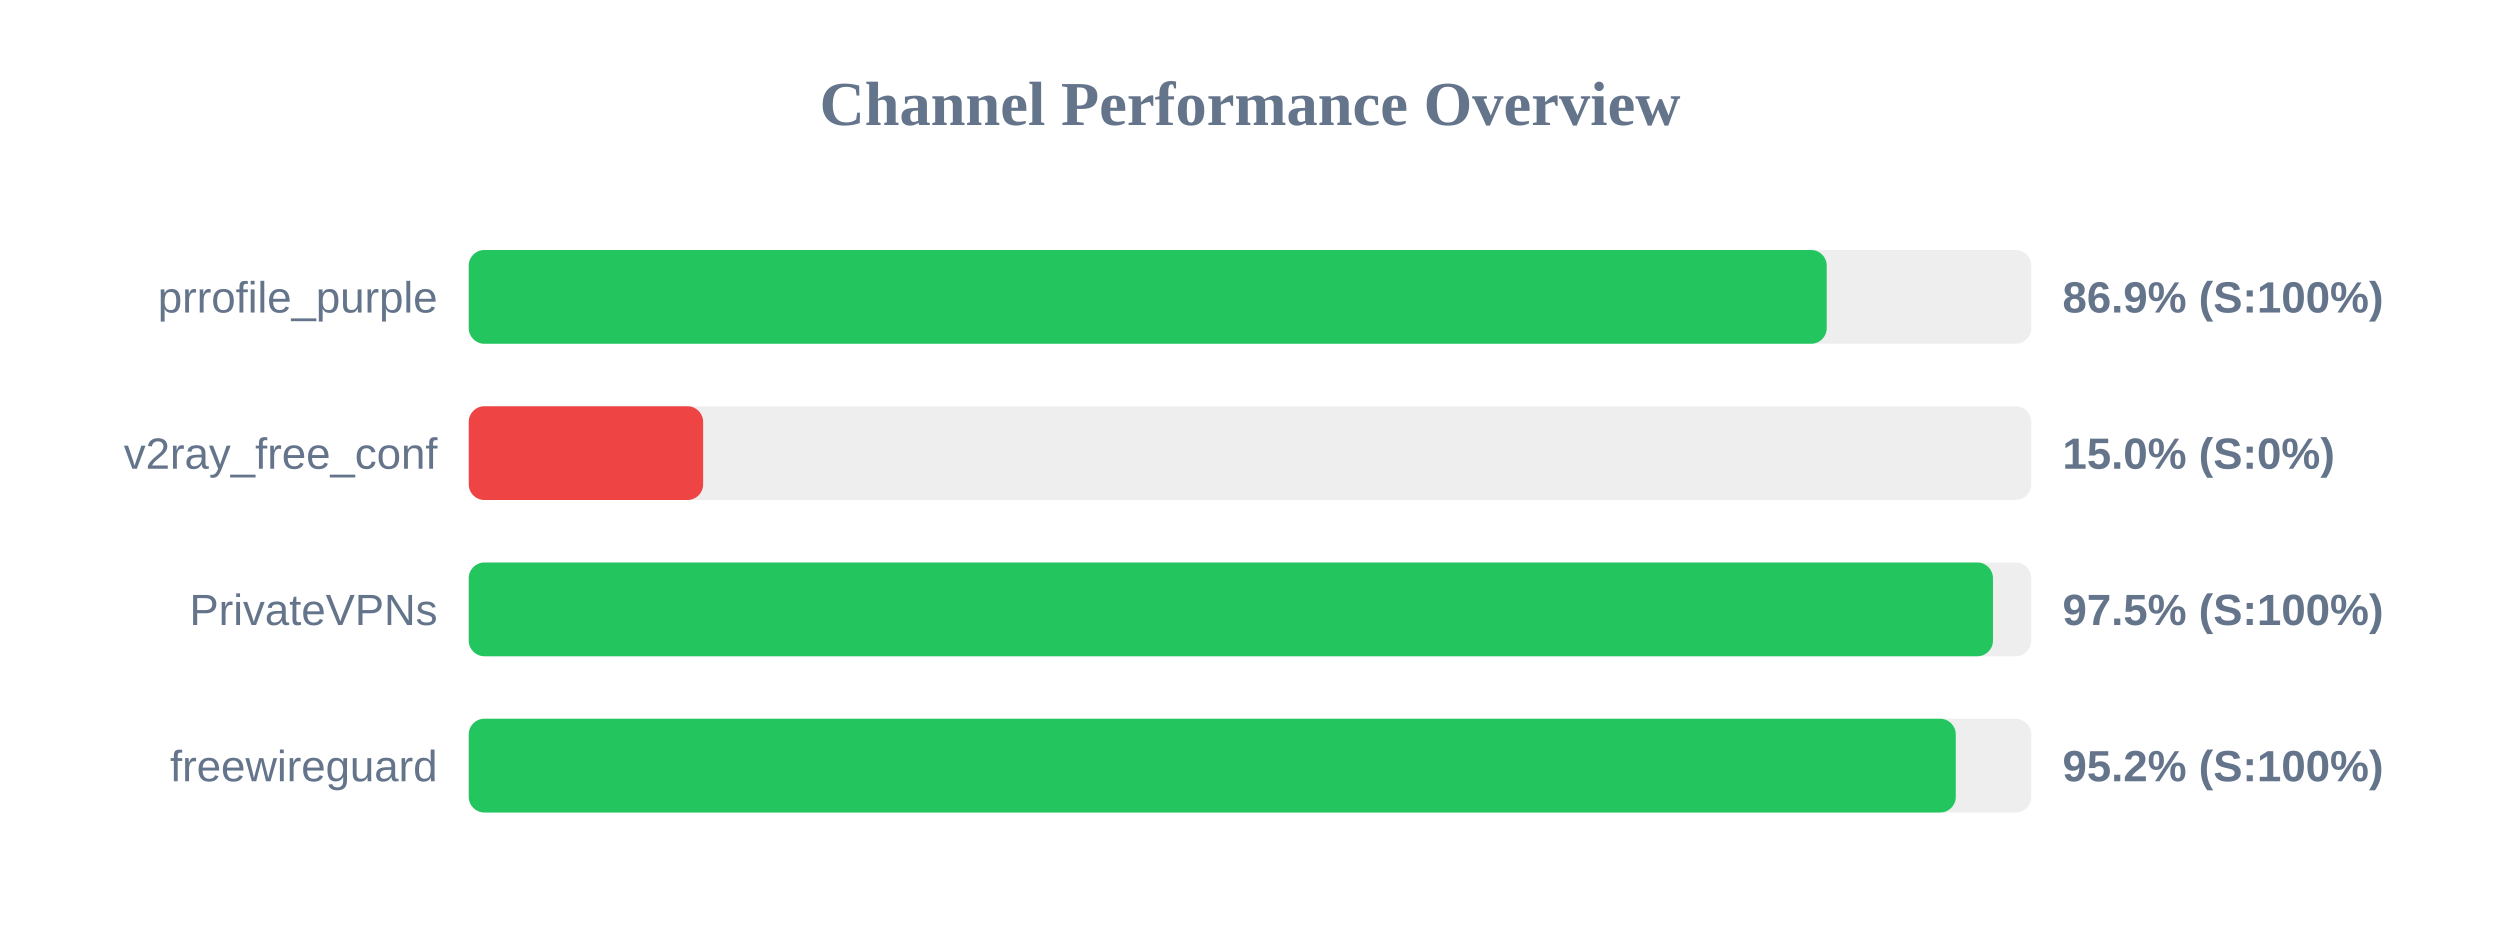
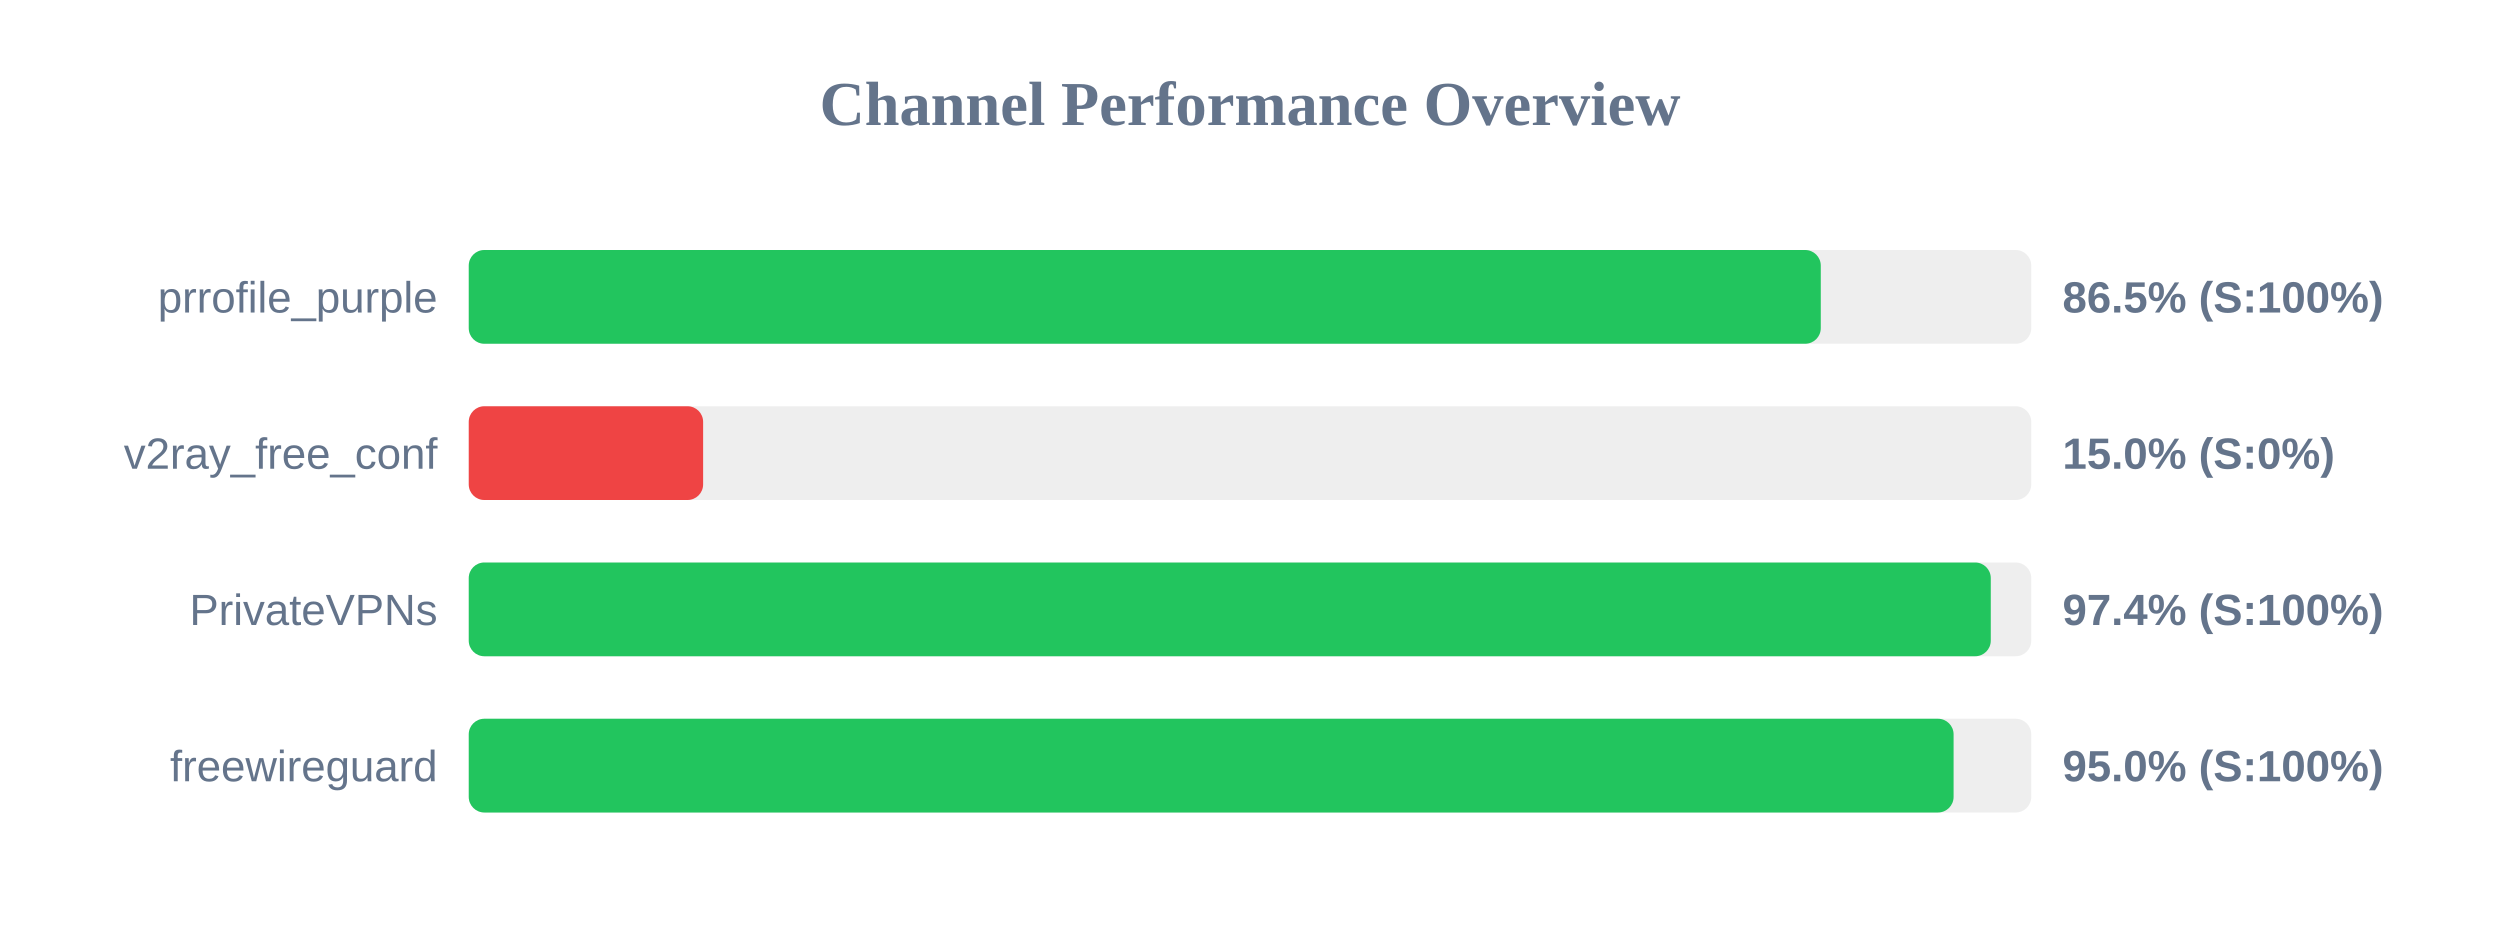
<svg xmlns="http://www.w3.org/2000/svg" width="800" height="300" version="1.1">
  <style>
        .row { font: 14px Arial; fill: #64748b; }
        .score { font: bold 14px Arial; fill: #64748b; }
    </style>
  <text x="400" y="40" text-anchor="middle" font-size="20px" font-weight="bold" fill="#64748b">Channel Performance Overview</text>
  <rect x="150" y="80" width="500" height="30" fill="#eee" rx="5" />
-   <rect x="150" y="80" width="434.55" height="30" fill="#22c55e" rx="5" />
+   <rect x="150" y="80" width="432.65" height="30" fill="#22c55e" rx="5" />
  <text x="140" y="100" text-anchor="end" class="row">prrofile_purple</text>
-   <text x="660" y="100" text-anchor="start" class="score">86.9% (S:100%)</text>
+   <text x="660" y="100" text-anchor="start" class="score">86.5% (S:100%)</text>
  <rect x="150" y="130" width="500" height="30" fill="#eee" rx="5" />
  <rect x="150" y="130" width="75.0" height="30" fill="#ef4444" rx="5" />
  <text x="140" y="150" text-anchor="end" class="row">v2ray_free_conf</text>
  <text x="660" y="150" text-anchor="start" class="score">15.0% (S:0%)</text>
  <rect x="150" y="180" width="500" height="30" fill="#eee" rx="5" />
-   <rect x="150" y="180" width="487.75" height="30" fill="#22c55e" rx="5" />
+   <rect x="150" y="180" width="487.05" height="30" fill="#22c55e" rx="5" />
  <text x="140" y="200" text-anchor="end" class="row">PrivateVPNs</text>
-   <text x="660" y="200" text-anchor="start" class="score">97.5% (S:100%)</text>
+   <text x="660" y="200" text-anchor="start" class="score">97.4% (S:100%)</text>
  <rect x="150" y="230" width="500" height="30" fill="#eee" rx="5" />
-   <rect x="150" y="230" width="475.85" height="30" fill="#22c55e" rx="5" />
+   <rect x="150" y="230" width="475.15" height="30" fill="#22c55e" rx="5" />
  <text x="140" y="250" text-anchor="end" class="row">freewireguard</text>
-   <text x="660" y="250" text-anchor="start" class="score">95.2% (S:100%)</text>
+   <text x="660" y="250" text-anchor="start" class="score">95.0% (S:100%)</text>
</svg>
